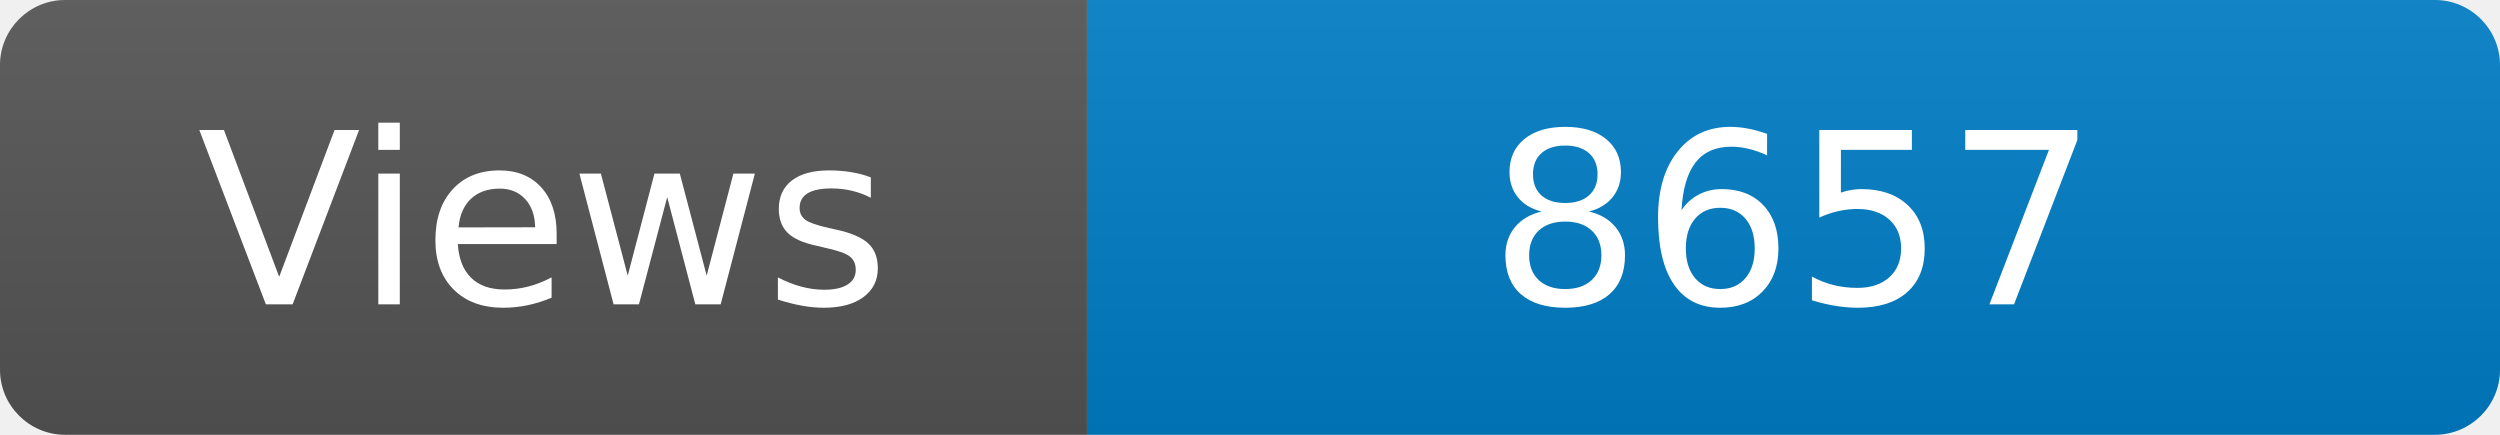
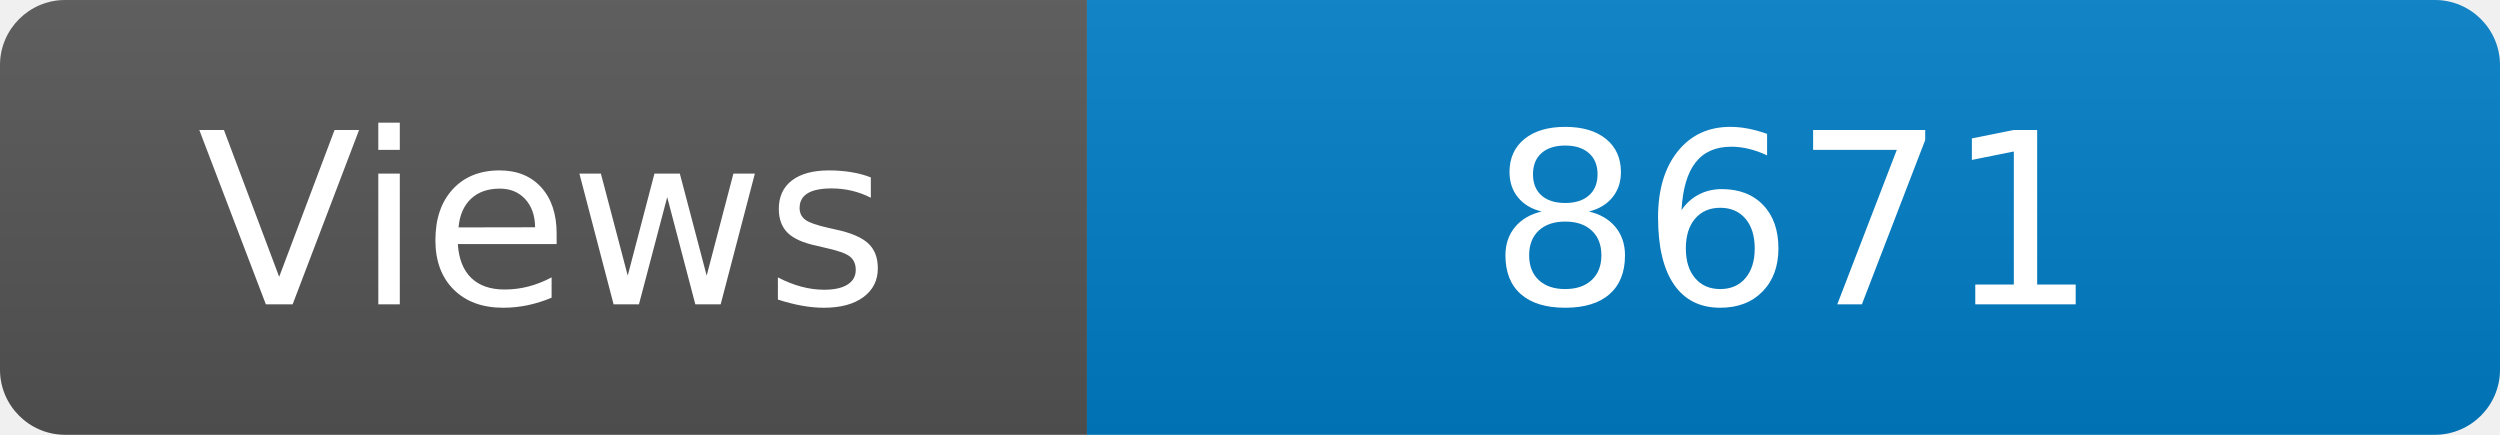
<svg xmlns="http://www.w3.org/2000/svg" width="115" height="20" role="img" aria-label="Maintained?: yes">
  <linearGradient id="s" x2="0" y2="100%">
    <stop offset="0" stop-color="#bbb" stop-opacity=".1" />
    <stop offset="1" stop-opacity=".1" />
  </linearGradient>
  <clipPath id="r">
    <rect width="115" height="20" rx="3" fill="#fff" />
  </clipPath>
  <g clip-path="url(#r)">
    <rect width="50" height="20" fill="#555" />
    <rect x="50" width="160" height="20" fill="#007ec6" />
    <rect width="115" height="20" fill="url(#s)" />
  </g>
  <g fill="#fff" text-anchor="middle" font-family="Verdana,Geneva,DejaVu Sans,sans-serif" font-size="110">
    <text x="250" y="140" transform="scale(.1)" fill="#fff">Views</text>
-     <text x="825" y="140" transform="scale(.1)" fill="#fff">8657</text>
+     <text x="825" y="140" transform="scale(.1)" fill="#fff">8671</text>
  </g>
</svg>
